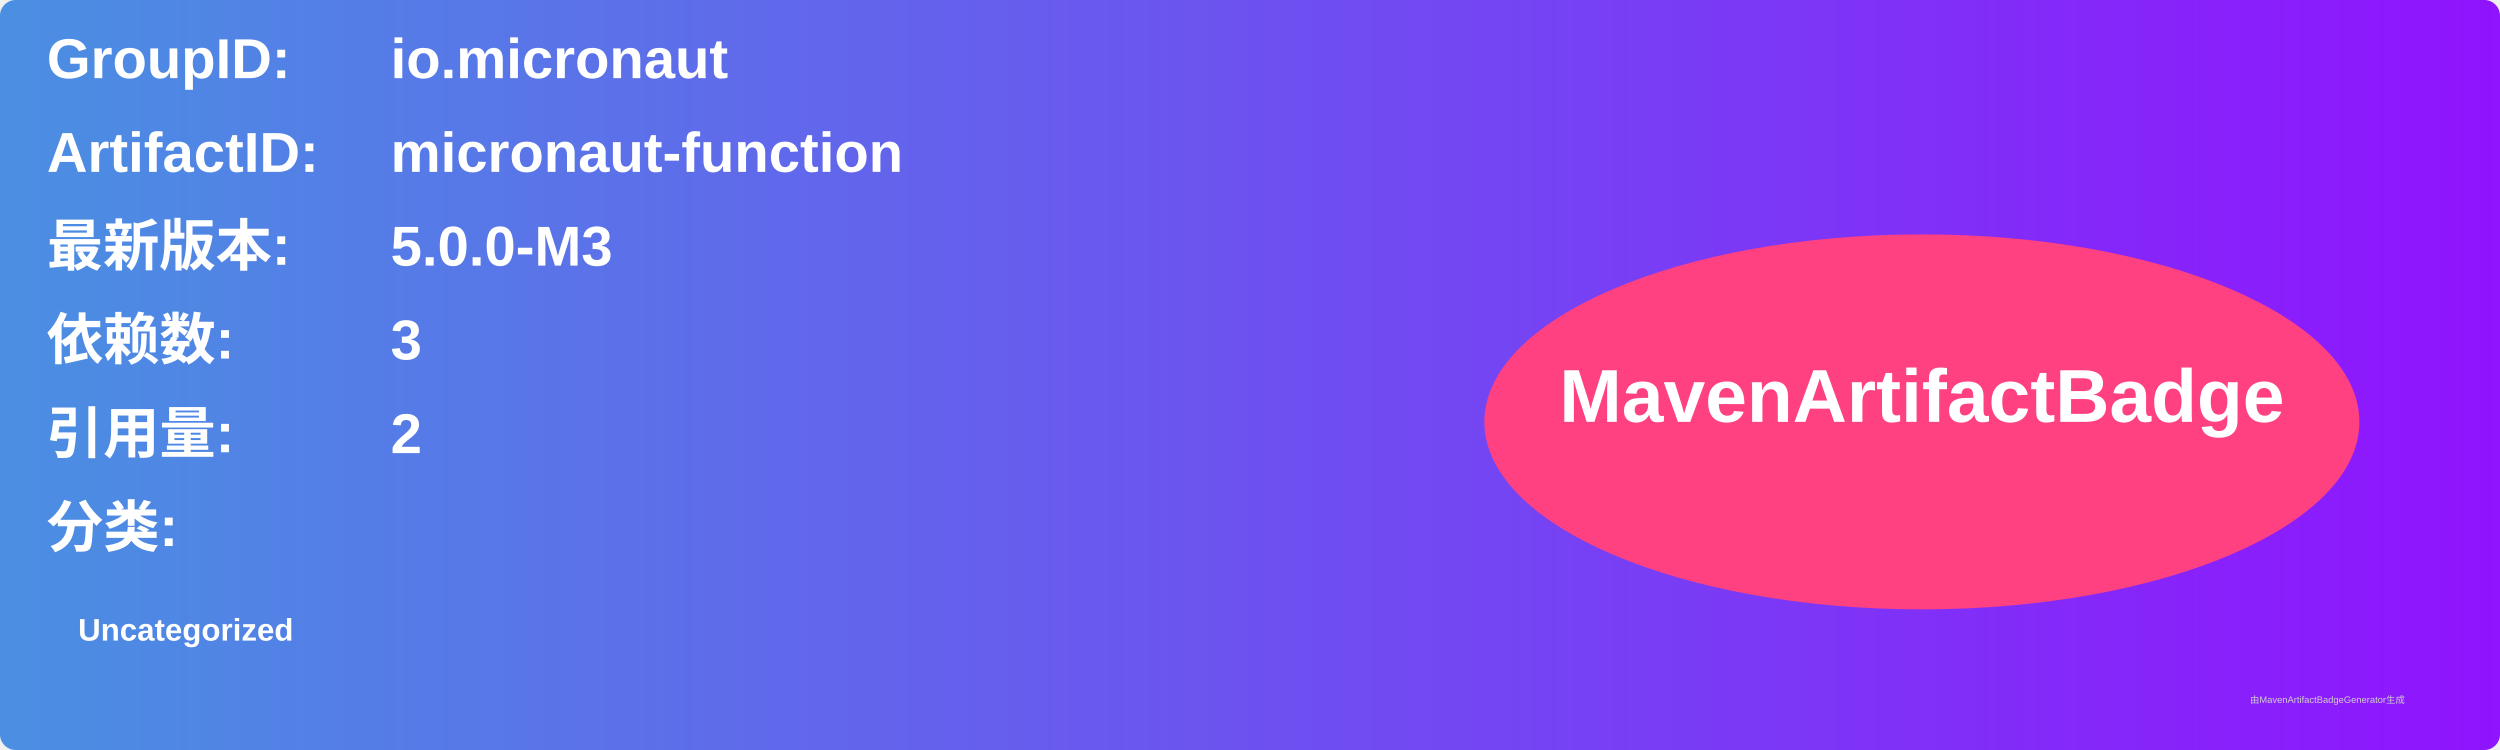
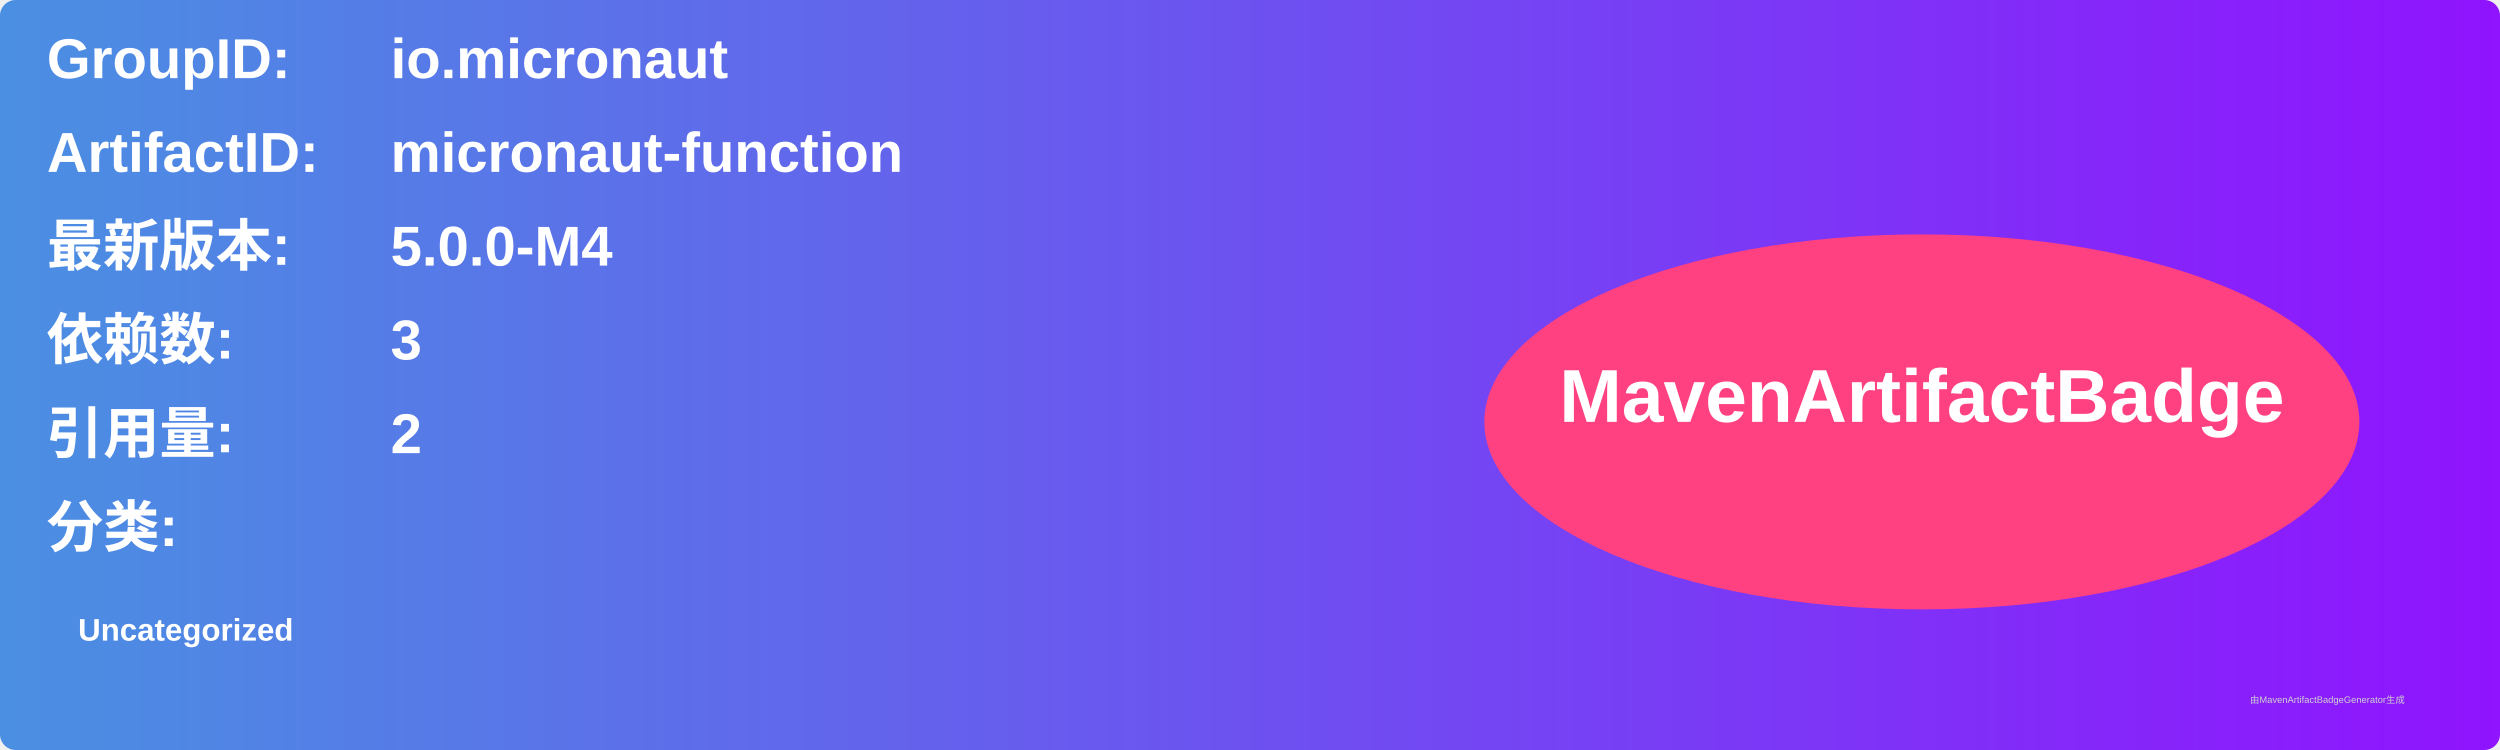
<svg xmlns="http://www.w3.org/2000/svg" width="800" height="240" viewBox="0 0 800 240">
  <linearGradient id="grad" x1="0%" y1="0%" x2="100%" y2="0%">
    <stop offset="0%" stop-color="#4a90e2" />
    <stop offset="100%" stop-color="#9013fe" />
  </linearGradient>
  <rect width="100%" height="100%" rx="5" ry="5" fill="url(#grad)" />
  <g transform="translate(15, 15)">
    <text x="0" y="10" font-family="Arial" font-size="18" fill="white" font-weight="bold" width="260">GroupID:</text>
    <text x="110" y="10" font-family="Arial" font-size="18" fill="white" font-weight="bold" width="460">io.micronaut</text>
    <text x="0" y="40" font-family="Arial" font-size="18" fill="white" font-weight="bold" width="260">ArtifactID:</text>
    <text x="110" y="40" font-family="Arial" font-size="18" fill="white" font-weight="bold" width="460">micronaut-function</text>
    <text x="0" y="70" font-family="Arial" font-size="18" fill="white" font-weight="bold">最新版本:</text>
    <text x="110" y="70" font-family="Arial" font-size="18" fill="white" font-weight="bold">
-       <tspan font-weight="bold">5.0.0-M3</tspan>
+       <tspan font-weight="bold">5.0.0-M4</tspan>
    </text>
    <text x="0" y="100" font-family="Arial" font-size="18" fill="white" font-weight="bold">依赖数: </text>
    <text x="110" y="100" font-family="Arial" font-size="18" fill="white">
      <tspan font-weight="bold">3</tspan>
    </text>
    <text x="0" y="130" font-family="Arial" font-size="18" fill="white" font-weight="bold">引用量: </text>
    <text x="110" y="130" font-family="Arial" font-size="18" fill="white">
      <tspan font-weight="bold">2</tspan>
    </text>
    <text x="0" y="160" font-family="Arial" font-size="18" fill="white" font-weight="bold">分类:</text>
    <text x="10" y="190" font-family="Arial" font-size="10" fill="white">
      <tspan font-weight="bold">Uncategorized</tspan>
    </text>
    <ellipse cx="600" cy="120" rx="140" ry="60" fill="#ff4081" />
    <text x="600" y="120" text-anchor="middle" font-family="Arial" font-size="24" fill="white" font-weight="bold">MavenArtifactBadge</text>
  </g>
  <text x="720" y="225" font-family="Arial" font-size="3" fill="#d0d0d0">由MavenArtifactBadgeGenerator生成</text>
</svg>
